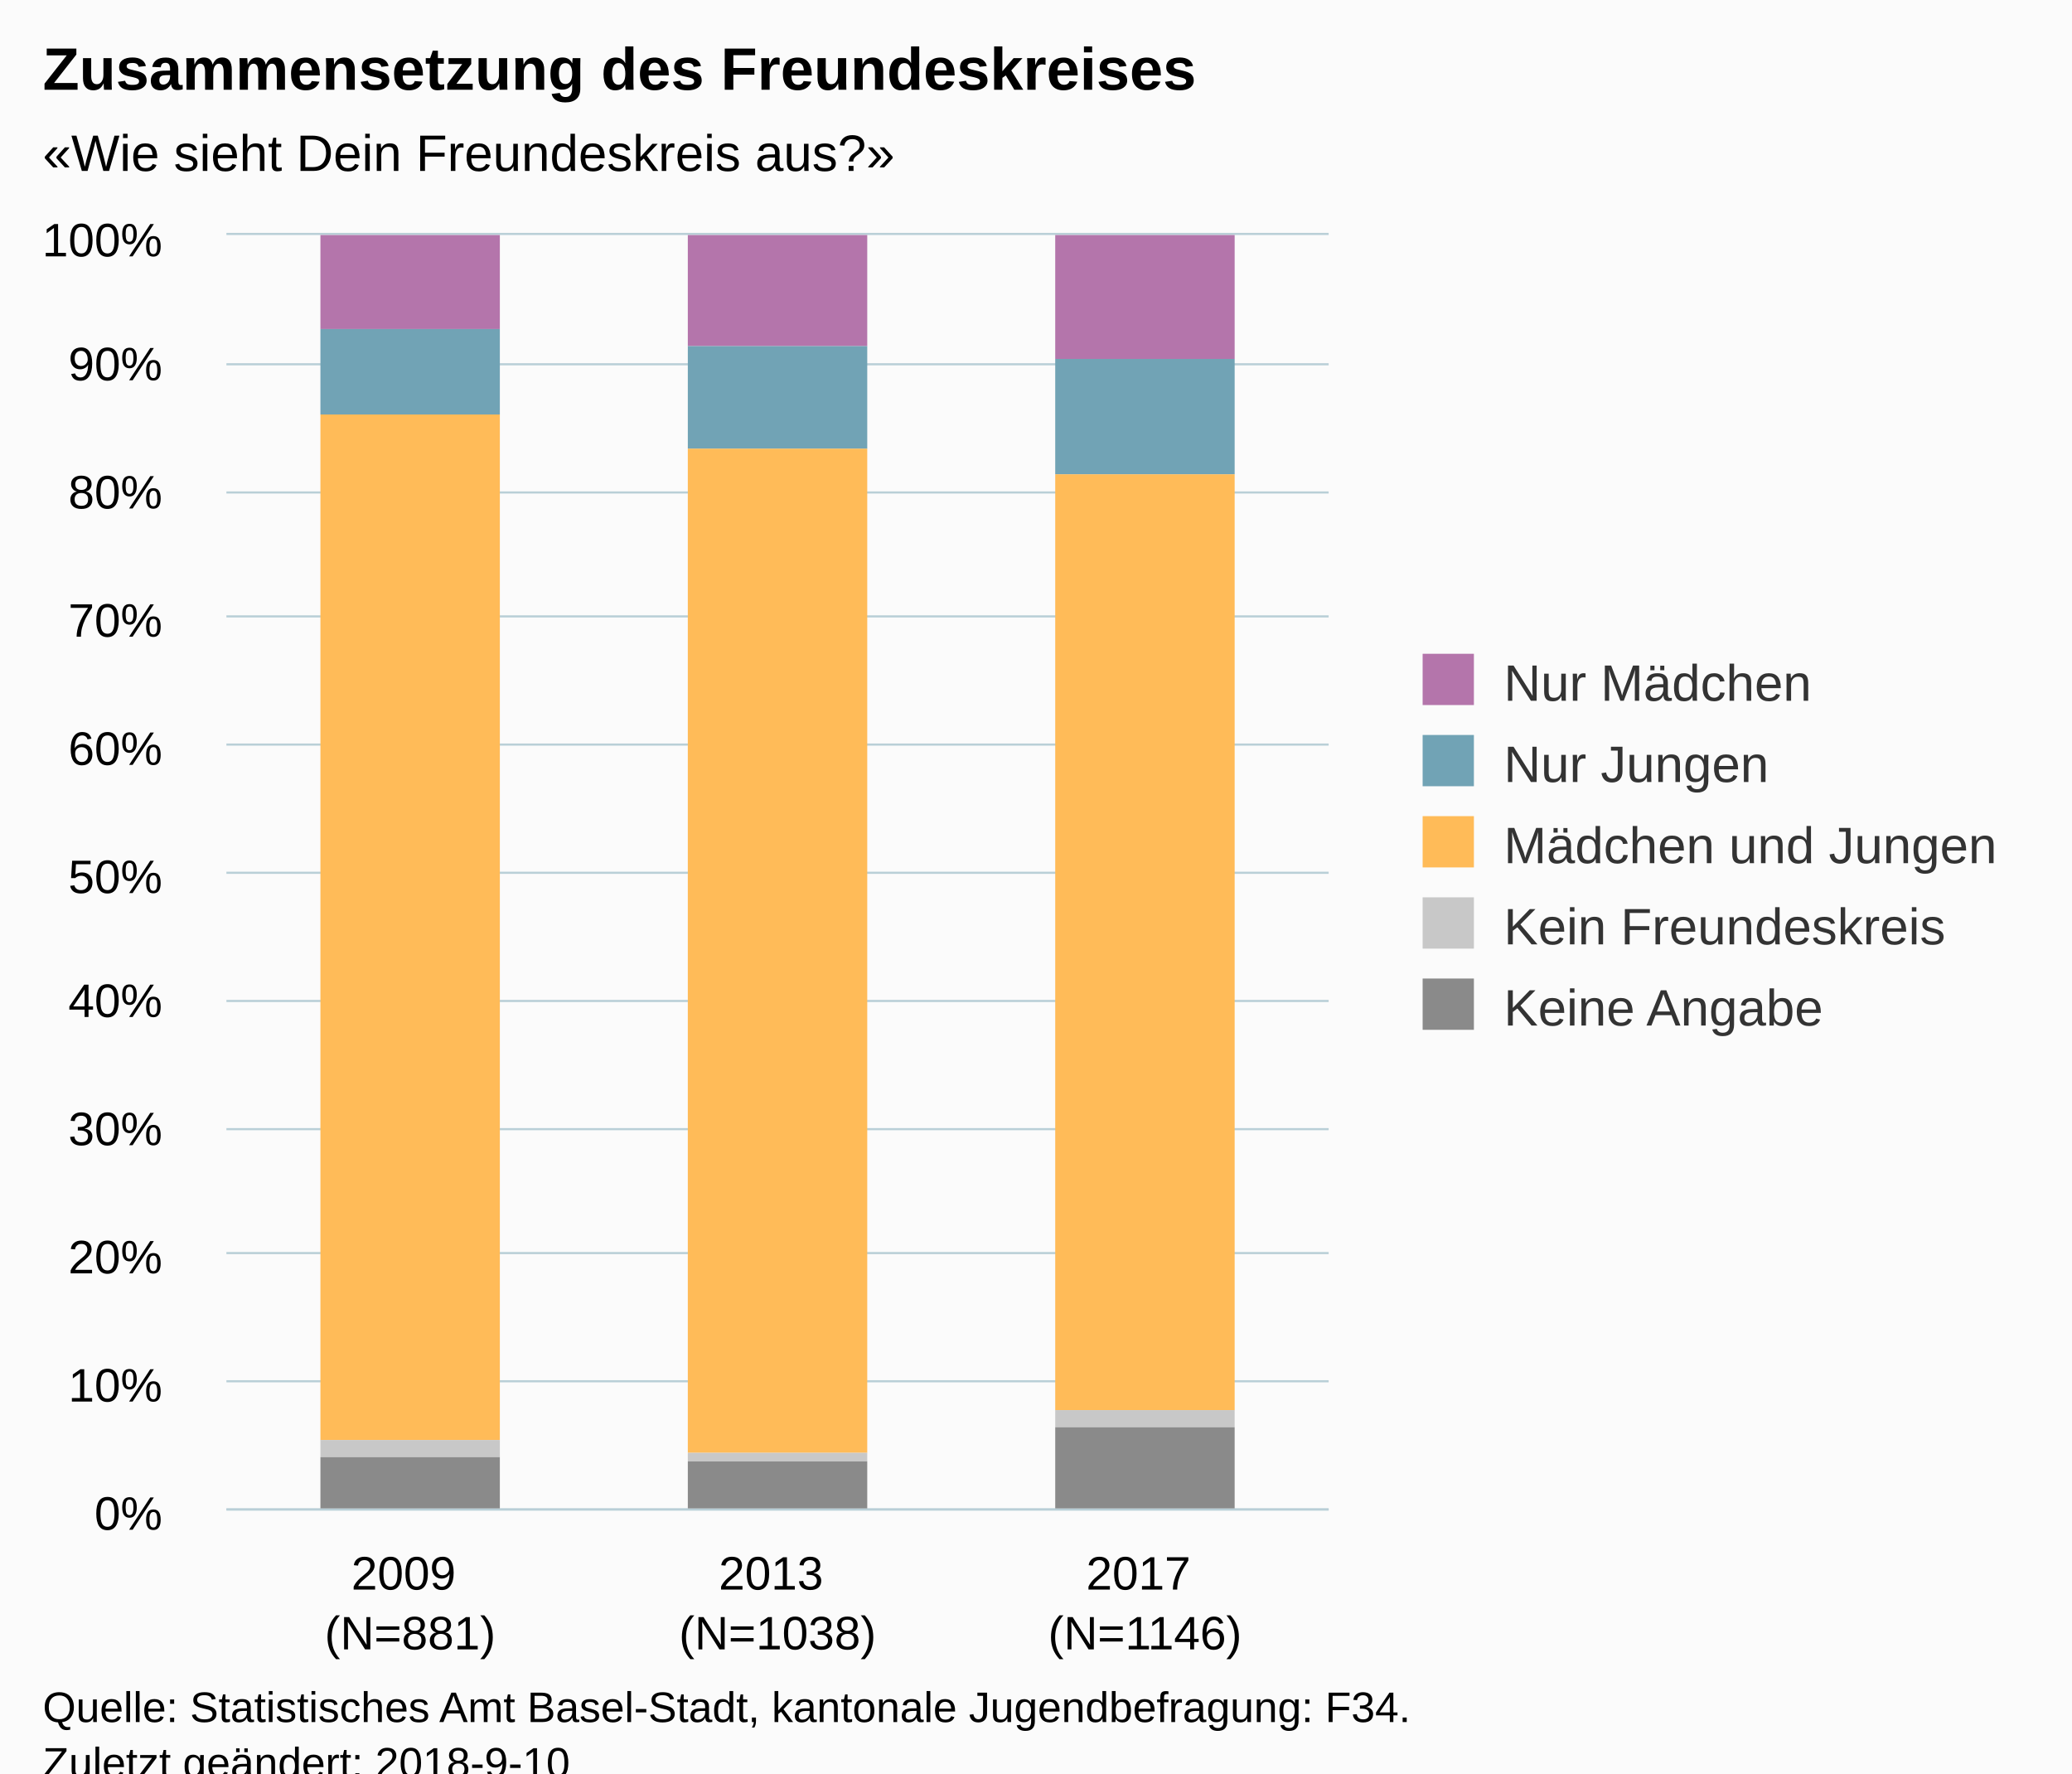
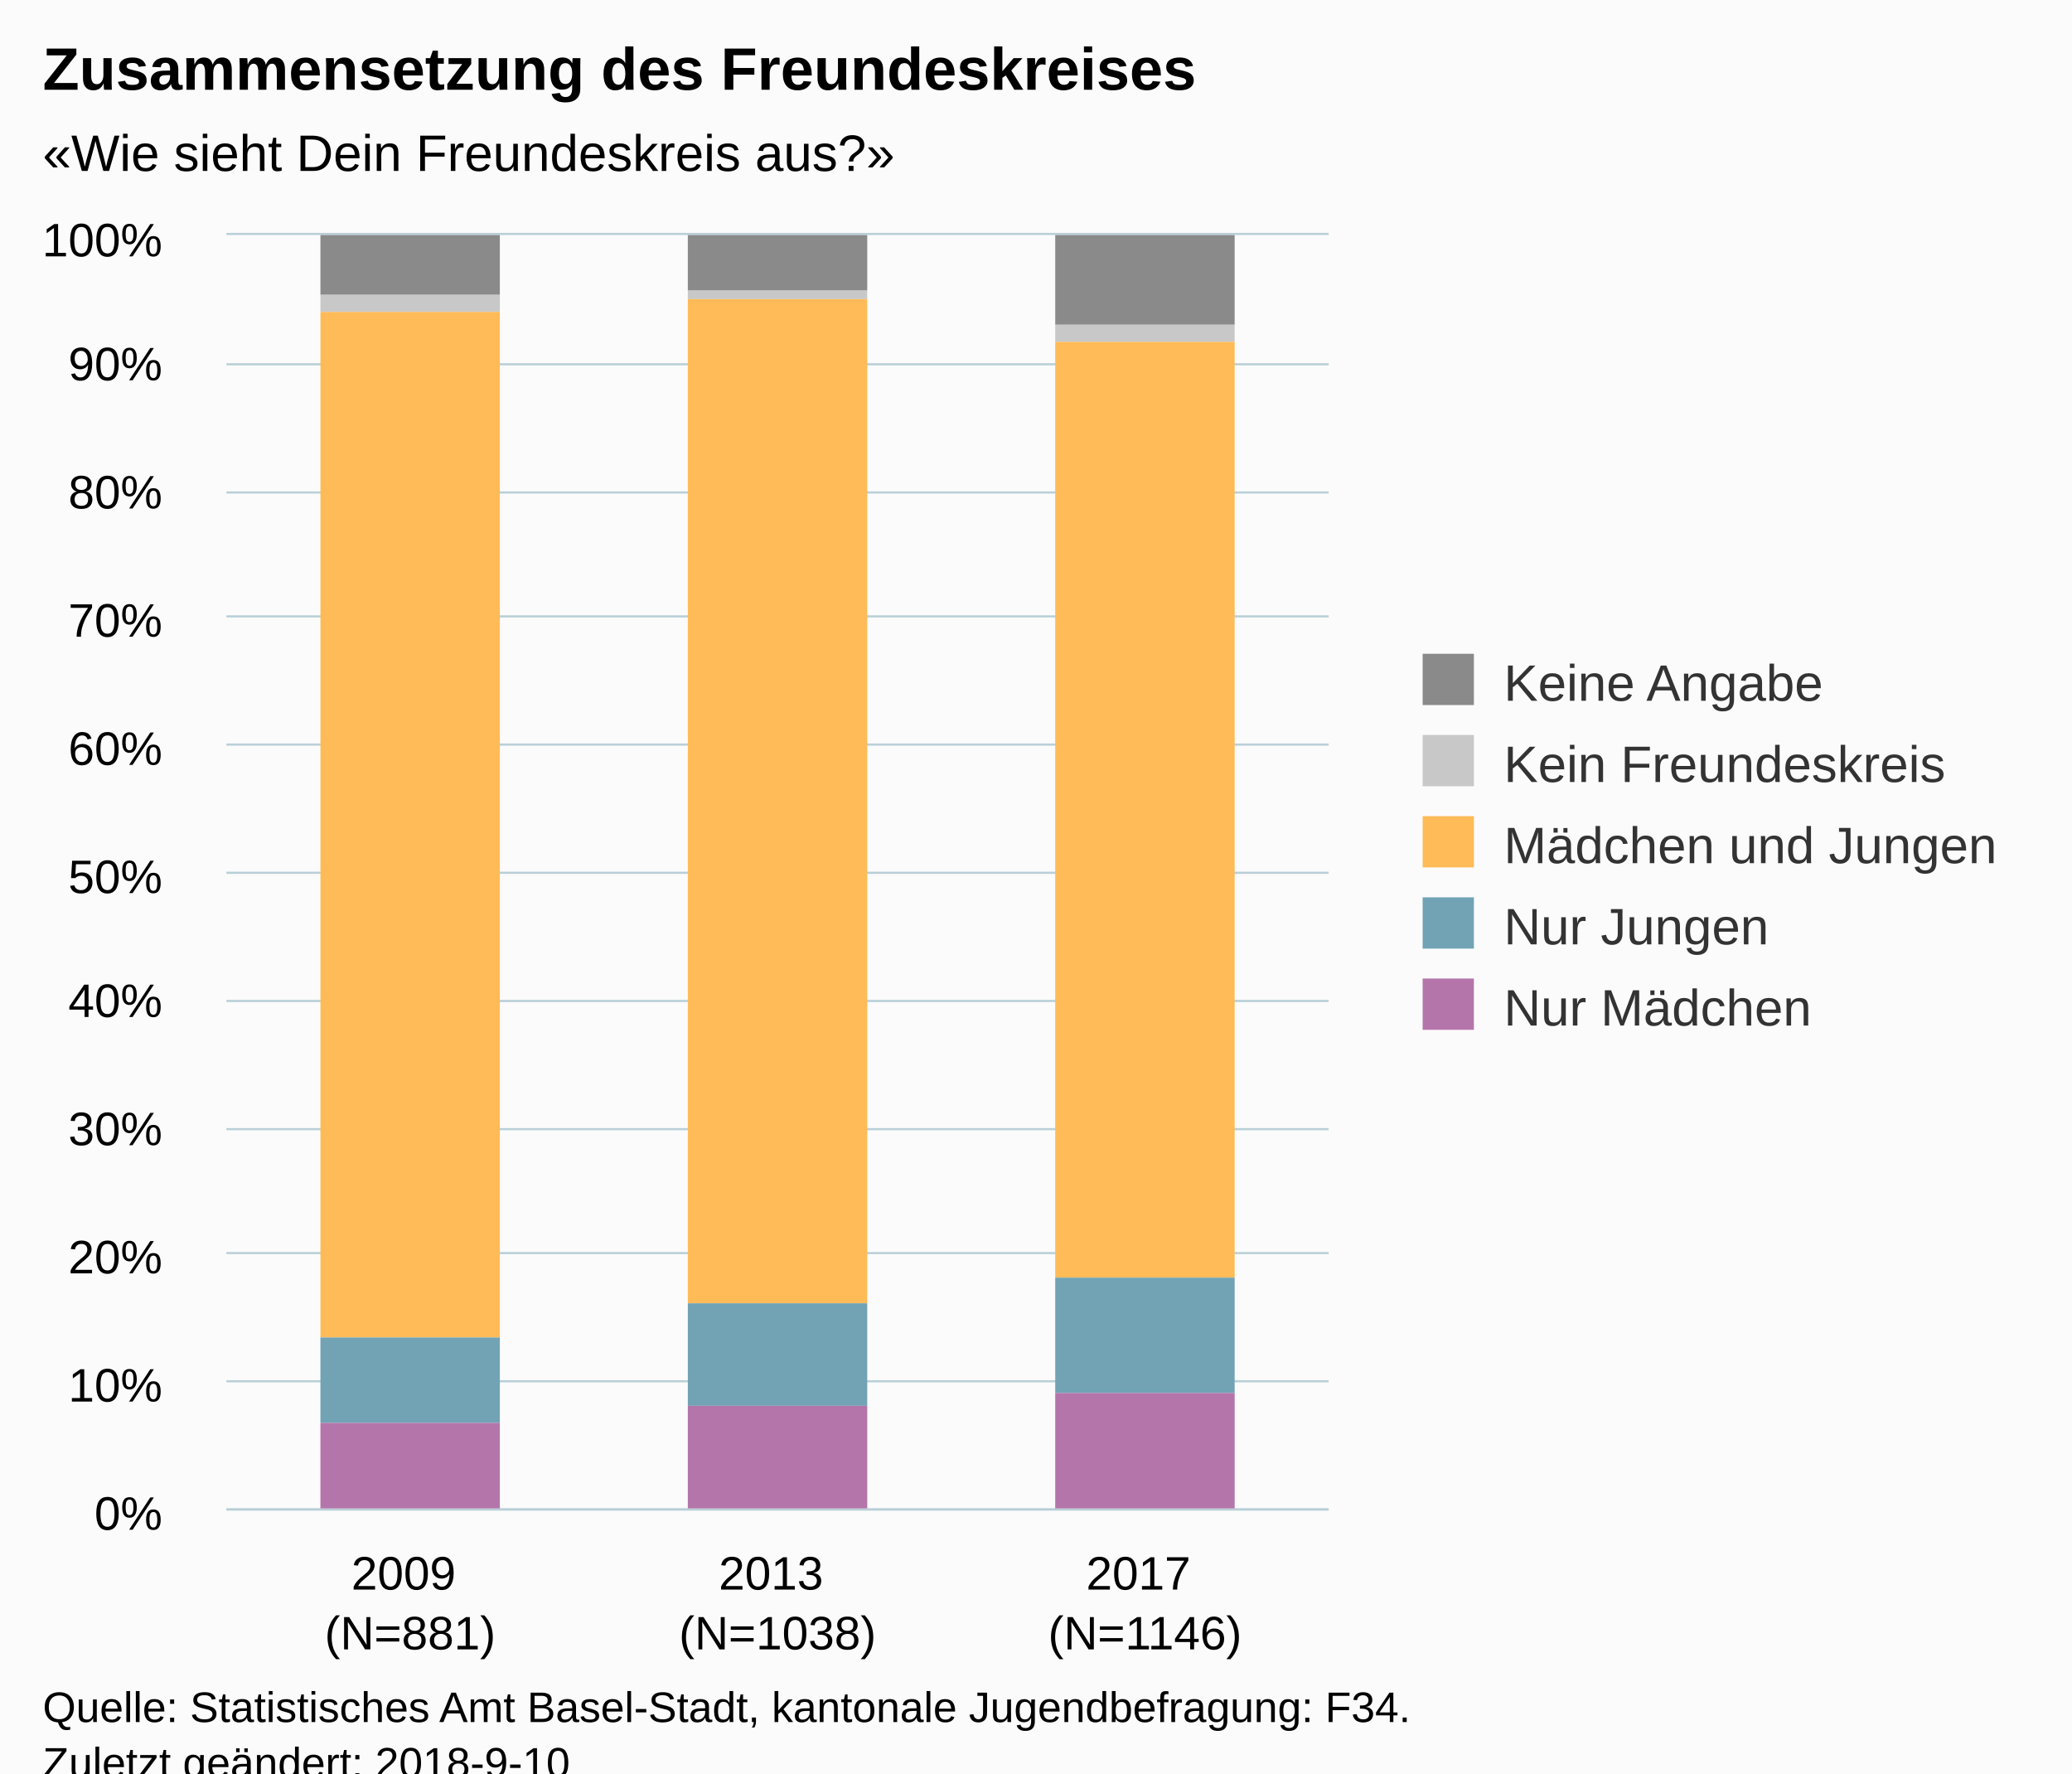
<svg xmlns="http://www.w3.org/2000/svg" version="1.1" class="highcharts-root" style="font-family:Arial;font-size:12px;" viewBox="0 0 485 415">
  <defs>
-     <clipPath id="highcharts-psr57xs-6">
+     <clipPath id="highcharts-2gwpfgs-6">
      <rect x="0" y="0" width="258" height="298" fill="none" />
    </clipPath>
-     <clipPath id="highcharts-psr57xs-7">
+     <clipPath id="highcharts-2gwpfgs-7">
      <rect x="0" y="0" width="258" height="298" fill="none" />
    </clipPath>
  </defs>
  <rect fill="#fbfbfb" class="highcharts-background" x="0" y="0" width="485" height="428" rx="0" ry="0" />
  <rect fill="none" class="highcharts-plot-background" x="53" y="55" width="258" height="298" />
  <g class="highcharts-pane-group" data-z-index="0" />
  <g class="highcharts-grid highcharts-xaxis-grid " data-z-index="1">
    <path fill="none" data-z-index="1" class="highcharts-grid-line" d="M 138.5 55 L 138.5 353" opacity="1" />
    <path fill="none" data-z-index="1" class="highcharts-grid-line" d="M 224.5 55 L 224.5 353" opacity="1" />
    <path fill="none" data-z-index="1" class="highcharts-grid-line" d="M 310.5 55 L 310.5 353" opacity="1" />
    <path fill="none" data-z-index="1" class="highcharts-grid-line" d="M 52.5 55 L 52.5 353" opacity="1" />
  </g>
  <g class="highcharts-grid highcharts-yaxis-grid " data-z-index="1">
    <path fill="none" stroke="#B9CFD7" stroke-width="0.5" data-z-index="1" class="highcharts-grid-line" d="M 53 353.25 L 311 353.25" opacity="1" />
    <path fill="none" stroke="#B9CFD7" stroke-width="0.5" data-z-index="1" class="highcharts-grid-line" d="M 53 323.25 L 311 323.25" opacity="1" />
    <path fill="none" stroke="#B9CFD7" stroke-width="0.5" data-z-index="1" class="highcharts-grid-line" d="M 53 293.25 L 311 293.25" opacity="1" />
    <path fill="none" stroke="#B9CFD7" stroke-width="0.5" data-z-index="1" class="highcharts-grid-line" d="M 53 264.25 L 311 264.25" opacity="1" />
    <path fill="none" stroke="#B9CFD7" stroke-width="0.5" data-z-index="1" class="highcharts-grid-line" d="M 53 234.25 L 311 234.25" opacity="1" />
    <path fill="none" stroke="#B9CFD7" stroke-width="0.5" data-z-index="1" class="highcharts-grid-line" d="M 53 204.25 L 311 204.25" opacity="1" />
    <path fill="none" stroke="#B9CFD7" stroke-width="0.5" data-z-index="1" class="highcharts-grid-line" d="M 53 174.25 L 311 174.25" opacity="1" />
    <path fill="none" stroke="#B9CFD7" stroke-width="0.5" data-z-index="1" class="highcharts-grid-line" d="M 53 144.25 L 311 144.25" opacity="1" />
    <path fill="none" stroke="#B9CFD7" stroke-width="0.5" data-z-index="1" class="highcharts-grid-line" d="M 53 115.25 L 311 115.25" opacity="1" />
    <path fill="none" stroke="#B9CFD7" stroke-width="0.5" data-z-index="1" class="highcharts-grid-line" d="M 53 85.25 L 311 85.25" opacity="1" />
    <path fill="none" stroke="#B9CFD7" stroke-width="0.5" data-z-index="1" class="highcharts-grid-line" d="M 53 54.75 L 311 54.75" opacity="1" />
  </g>
  <rect fill="none" class="highcharts-plot-border" data-z-index="1" x="53" y="55" width="258" height="298" />
  <g class="highcharts-axis highcharts-xaxis " data-z-index="2">
    <path fill="none" class="highcharts-axis-line" stroke="#B9CFD7" stroke-width="0.5" data-z-index="7" d="M 53 353.25 L 311 353.25" />
  </g>
  <g class="highcharts-axis highcharts-yaxis " data-z-index="2">
    <path fill="none" class="highcharts-axis-line" data-z-index="7" d="M 53 55 L 53 353" />
  </g>
  <g class="highcharts-series-group" data-z-index="3">
-     <g data-z-index="0.1" class="highcharts-series highcharts-series-0 highcharts-column-series " transform="translate(53,55) scale(1 1)" clip-path="url(#highcharts-psr57xs-7)">
-       <rect x="22" y="0" width="42" height="22" fill="#B475AB" class="highcharts-point" />
-       <rect x="108" y="0" width="42" height="26" fill="#B475AB" class="highcharts-point" />
-       <rect x="194" y="0" width="42" height="29" fill="#B475AB" class="highcharts-point" />
+     <g data-z-index="0.1" class="highcharts-series highcharts-series-0 highcharts-column-series " transform="translate(53,55) scale(1 1)" clip-path="url(#highcharts-2gwpfgs-7)">
+       <rect x="22" y="0" width="42" height="14" fill="#8A8A8A" class="highcharts-point" />
+       <rect x="108" y="0" width="42" height="13" fill="#8A8A8A" class="highcharts-point" />
+       <rect x="194" y="0" width="42" height="21" fill="#8A8A8A" class="highcharts-point" />
    </g>
    <g data-z-index="0.1" class="highcharts-markers highcharts-series-0 highcharts-column-series " transform="translate(53,55) scale(1 1)" clip-path="none" />
-     <g data-z-index="0.1" class="highcharts-series highcharts-series-1 highcharts-column-series " transform="translate(53,55) scale(1 1)" clip-path="url(#highcharts-psr57xs-7)">
-       <rect x="22" y="22" width="42" height="20" fill="#71A3B5" class="highcharts-point" />
-       <rect x="108" y="26" width="42" height="24" fill="#71A3B5" class="highcharts-point" />
-       <rect x="194" y="29" width="42" height="27" fill="#71A3B5" class="highcharts-point" />
+     <g data-z-index="0.1" class="highcharts-series highcharts-series-1 highcharts-column-series " transform="translate(53,55) scale(1 1)" clip-path="url(#highcharts-2gwpfgs-7)">
+       <rect x="22" y="14" width="42" height="4" fill="#C8C8C8" class="highcharts-point" />
+       <rect x="108" y="13" width="42" height="2" fill="#C8C8C8" class="highcharts-point" />
+       <rect x="194" y="21" width="42" height="4" fill="#C8C8C8" class="highcharts-point" />
    </g>
    <g data-z-index="0.1" class="highcharts-markers highcharts-series-1 highcharts-column-series " transform="translate(53,55) scale(1 1)" clip-path="none" />
-     <g data-z-index="0.1" class="highcharts-series highcharts-series-2 highcharts-column-series " transform="translate(53,55) scale(1 1)" clip-path="url(#highcharts-psr57xs-7)">
-       <rect x="22" y="42" width="42" height="240" fill="#FFBB58" class="highcharts-point" />
-       <rect x="108" y="50" width="42" height="235" fill="#FFBB58" class="highcharts-point" />
-       <rect x="194" y="56" width="42" height="219" fill="#FFBB58" class="highcharts-point" />
+     <g data-z-index="0.1" class="highcharts-series highcharts-series-2 highcharts-column-series " transform="translate(53,55) scale(1 1)" clip-path="url(#highcharts-2gwpfgs-7)">
+       <rect x="22" y="18" width="42" height="240" fill="#FFBB58" class="highcharts-point" />
+       <rect x="108" y="15" width="42" height="235" fill="#FFBB58" class="highcharts-point" />
+       <rect x="194" y="25" width="42" height="219" fill="#FFBB58" class="highcharts-point" />
    </g>
    <g data-z-index="0.1" class="highcharts-markers highcharts-series-2 highcharts-column-series " transform="translate(53,55) scale(1 1)" clip-path="none" />
-     <g data-z-index="0.1" class="highcharts-series highcharts-series-3 highcharts-column-series " transform="translate(53,55) scale(1 1)" clip-path="url(#highcharts-psr57xs-7)">
-       <rect x="22" y="282" width="42" height="4" fill="#C8C8C8" class="highcharts-point" />
-       <rect x="108" y="285" width="42" height="2" fill="#C8C8C8" class="highcharts-point" />
-       <rect x="194" y="275" width="42" height="4" fill="#C8C8C8" class="highcharts-point" />
+     <g data-z-index="0.1" class="highcharts-series highcharts-series-3 highcharts-column-series " transform="translate(53,55) scale(1 1)" clip-path="url(#highcharts-2gwpfgs-7)">
+       <rect x="22" y="258" width="42" height="20" fill="#71A3B5" class="highcharts-point" />
+       <rect x="108" y="250" width="42" height="24" fill="#71A3B5" class="highcharts-point" />
+       <rect x="194" y="244" width="42" height="27" fill="#71A3B5" class="highcharts-point" />
    </g>
    <g data-z-index="0.1" class="highcharts-markers highcharts-series-3 highcharts-column-series " transform="translate(53,55) scale(1 1)" clip-path="none" />
-     <g data-z-index="0.1" class="highcharts-series highcharts-series-4 highcharts-column-series " transform="translate(53,55) scale(1 1)" clip-path="url(#highcharts-psr57xs-7)">
-       <rect x="22" y="286" width="42" height="13" fill="#8A8A8A" class="highcharts-point" />
-       <rect x="108" y="287" width="42" height="12" fill="#8A8A8A" class="highcharts-point" />
-       <rect x="194" y="279" width="42" height="20" fill="#8A8A8A" class="highcharts-point" />
+     <g data-z-index="0.1" class="highcharts-series highcharts-series-4 highcharts-column-series " transform="translate(53,55) scale(1 1)" clip-path="url(#highcharts-2gwpfgs-7)">
+       <rect x="22" y="278" width="42" height="21" fill="#B475AB" class="highcharts-point" />
+       <rect x="108" y="274" width="42" height="25" fill="#B475AB" class="highcharts-point" />
+       <rect x="194" y="271" width="42" height="28" fill="#B475AB" class="highcharts-point" />
    </g>
    <g data-z-index="0.1" class="highcharts-markers highcharts-series-4 highcharts-column-series " transform="translate(53,55) scale(1 1)" clip-path="none" />
  </g>
  <text x="10" text-anchor="start" class="highcharts-title" data-z-index="4" style="color:#000000;font-size:14px;font-weight:bold;fill:#000000;" y="21">
    <tspan>Zusammensetzung des Freundeskreises</tspan>
  </text>
  <text x="10" text-anchor="start" class="highcharts-subtitle" data-z-index="4" style="color:#000000;font-size:12px;fill:#000000;" y="40">
    <tspan>«Wie sieht Dein Freundeskreis aus?»</tspan>
  </text>
  <g class="highcharts-legend" data-z-index="7" transform="translate(323,146)">
    <rect fill="none" class="highcharts-legend-box" rx="0" ry="0" x="0" y="0" width="152" height="106" visibility="visible" />
    <g data-z-index="1">
      <g>
        <g class="highcharts-legend-item highcharts-column-series highcharts-color-undefined highcharts-series-0" data-z-index="1" transform="translate(8,3)">
          <text x="21" style="color:#333333;font-size:12px;font-weight:normal;cursor:pointer;fill:#333333;" text-anchor="start" data-z-index="2" y="15">
-             <tspan>Nur Mädchen</tspan>
+             <tspan>Keine Angabe</tspan>
          </text>
-           <rect x="2" y="4" width="12" height="12" fill="#B475AB" class="highcharts-point" data-z-index="3" />
+           <rect x="2" y="4" width="12" height="12" fill="#8A8A8A" class="highcharts-point" data-z-index="3" />
        </g>
        <g class="highcharts-legend-item highcharts-column-series highcharts-color-undefined highcharts-series-1" data-z-index="1" transform="translate(8,22)">
          <text x="21" y="15" style="color:#333333;font-size:12px;font-weight:normal;cursor:pointer;fill:#333333;" text-anchor="start" data-z-index="2">
-             <tspan>Nur Jungen</tspan>
+             <tspan>Kein Freundeskreis</tspan>
          </text>
-           <rect x="2" y="4" width="12" height="12" fill="#71A3B5" class="highcharts-point" data-z-index="3" />
+           <rect x="2" y="4" width="12" height="12" fill="#C8C8C8" class="highcharts-point" data-z-index="3" />
        </g>
        <g class="highcharts-legend-item highcharts-column-series highcharts-color-undefined highcharts-series-2" data-z-index="1" transform="translate(8,41)">
          <text x="21" y="15" style="color:#333333;font-size:12px;font-weight:normal;cursor:pointer;fill:#333333;" text-anchor="start" data-z-index="2">
            <tspan>Mädchen und Jungen</tspan>
          </text>
          <rect x="2" y="4" width="12" height="12" fill="#FFBB58" class="highcharts-point" data-z-index="3" />
        </g>
        <g class="highcharts-legend-item highcharts-column-series highcharts-color-undefined highcharts-series-3" data-z-index="1" transform="translate(8,60)">
          <text x="21" y="15" style="color:#333333;font-size:12px;font-weight:normal;cursor:pointer;fill:#333333;" text-anchor="start" data-z-index="2">
-             <tspan>Kein Freundeskreis</tspan>
+             <tspan>Nur Jungen</tspan>
          </text>
-           <rect x="2" y="4" width="12" height="12" fill="#C8C8C8" class="highcharts-point" data-z-index="3" />
+           <rect x="2" y="4" width="12" height="12" fill="#71A3B5" class="highcharts-point" data-z-index="3" />
        </g>
        <g class="highcharts-legend-item highcharts-column-series highcharts-color-undefined highcharts-series-4" data-z-index="1" transform="translate(8,79)">
          <text x="21" y="15" style="color:#333333;font-size:12px;font-weight:normal;cursor:pointer;fill:#333333;" text-anchor="start" data-z-index="2">
-             <tspan>Keine Angabe</tspan>
+             <tspan>Nur Mädchen</tspan>
          </text>
-           <rect x="2" y="4" width="12" height="12" fill="#8A8A8A" class="highcharts-point" data-z-index="3" />
+           <rect x="2" y="4" width="12" height="12" fill="#B475AB" class="highcharts-point" data-z-index="3" />
        </g>
      </g>
    </g>
  </g>
  <g class="highcharts-axis-labels highcharts-xaxis-labels " data-z-index="7">
    <text x="96" style="color:#000000;cursor:default;font-size:11px;white-space:nowrap;fill:#000000;" text-anchor="middle" transform="translate(0,0)" y="372" opacity="1">
      <tspan>2009</tspan>
      <tspan x="96" dy="14">(N=881)</tspan>
    </text>
    <text x="182" style="color:#000000;cursor:default;font-size:11px;white-space:nowrap;fill:#000000;" text-anchor="middle" transform="translate(0,0)" y="372" opacity="1">
      <tspan>2013</tspan>
      <tspan x="182" dy="14">(N=1038)</tspan>
    </text>
    <text x="268" style="color:#000000;cursor:default;font-size:11px;white-space:nowrap;fill:#000000;" text-anchor="middle" transform="translate(0,0)" y="372" opacity="1">
      <tspan>2017</tspan>
      <tspan x="268" dy="14">(N=1146)</tspan>
    </text>
  </g>
  <g class="highcharts-axis-labels highcharts-yaxis-labels " data-z-index="7">
    <text x="38" style="color:#000000;cursor:default;font-size:11px;fill:#000000;" text-anchor="end" transform="translate(0,0)" y="358" opacity="1">0%</text>
    <text x="38" style="color:#000000;cursor:default;font-size:11px;fill:#000000;" text-anchor="end" transform="translate(0,0)" y="328" opacity="1">10%</text>
    <text x="38" style="color:#000000;cursor:default;font-size:11px;fill:#000000;" text-anchor="end" transform="translate(0,0)" y="298" opacity="1">20%</text>
    <text x="38" style="color:#000000;cursor:default;font-size:11px;fill:#000000;" text-anchor="end" transform="translate(0,0)" y="268" opacity="1">30%</text>
    <text x="38" style="color:#000000;cursor:default;font-size:11px;fill:#000000;" text-anchor="end" transform="translate(0,0)" y="238" opacity="1">40%</text>
    <text x="38" style="color:#000000;cursor:default;font-size:11px;fill:#000000;" text-anchor="end" transform="translate(0,0)" y="209" opacity="1">50%</text>
    <text x="38" style="color:#000000;cursor:default;font-size:11px;fill:#000000;" text-anchor="end" transform="translate(0,0)" y="179" opacity="1">60%</text>
    <text x="38" style="color:#000000;cursor:default;font-size:11px;fill:#000000;" text-anchor="end" transform="translate(0,0)" y="149" opacity="1">70%</text>
    <text x="38" style="color:#000000;cursor:default;font-size:11px;fill:#000000;" text-anchor="end" transform="translate(0,0)" y="119" opacity="1">80%</text>
    <text x="38" style="color:#000000;cursor:default;font-size:11px;fill:#000000;" text-anchor="end" transform="translate(0,0)" y="89" opacity="1">90%</text>
    <text x="38" style="color:#000000;cursor:default;font-size:11px;fill:#000000;" text-anchor="end" transform="translate(0,0)" y="60" opacity="1">100%</text>
  </g>
  <text x="10" class="highcharts-credits" text-anchor="start" data-z-index="8" style="cursor:default;color:#000000;font-size:10px;fill:#000000;" y="403">
    <tspan>Quelle: Statistisches Amt Basel-Stadt, kantonale Jugendbefragung: F34.</tspan>
    <tspan x="10" dy="13">Zuletzt geändert: 2018-9-10</tspan>
  </text>
</svg>
